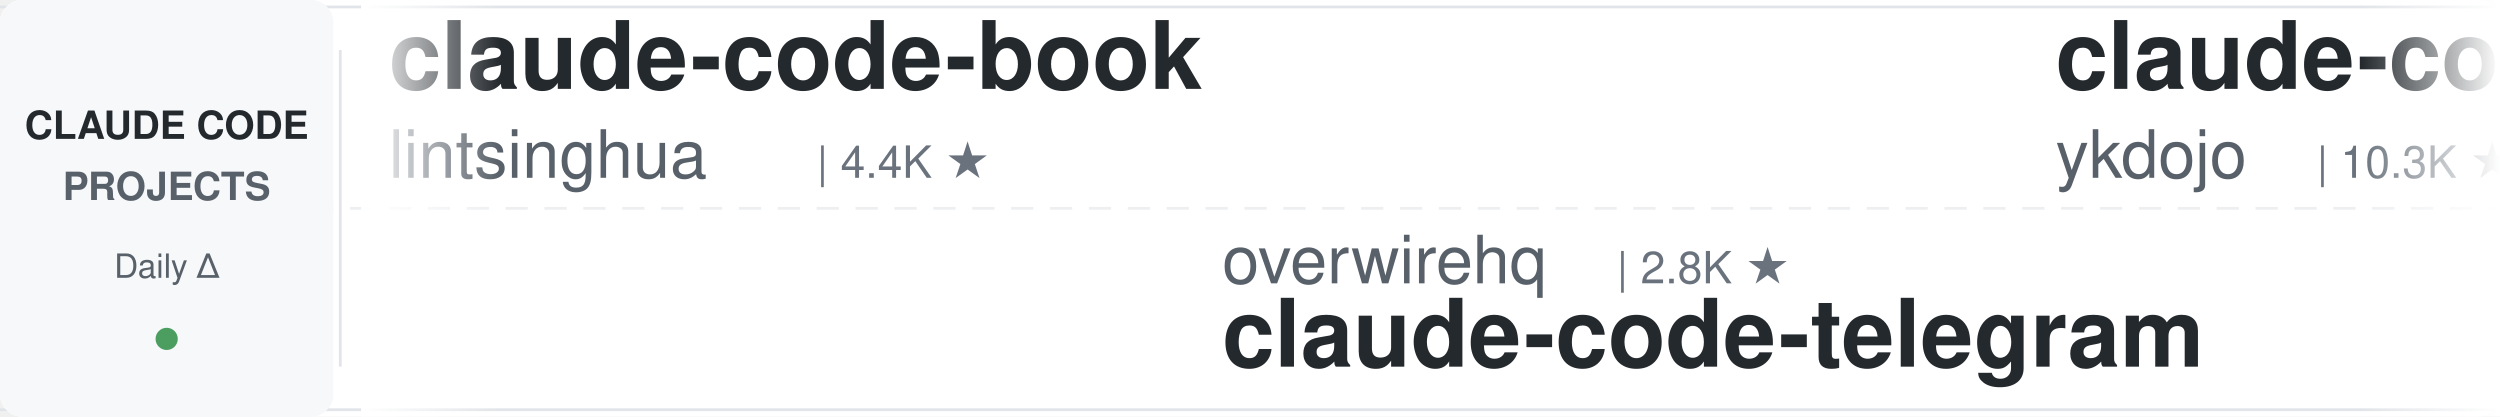
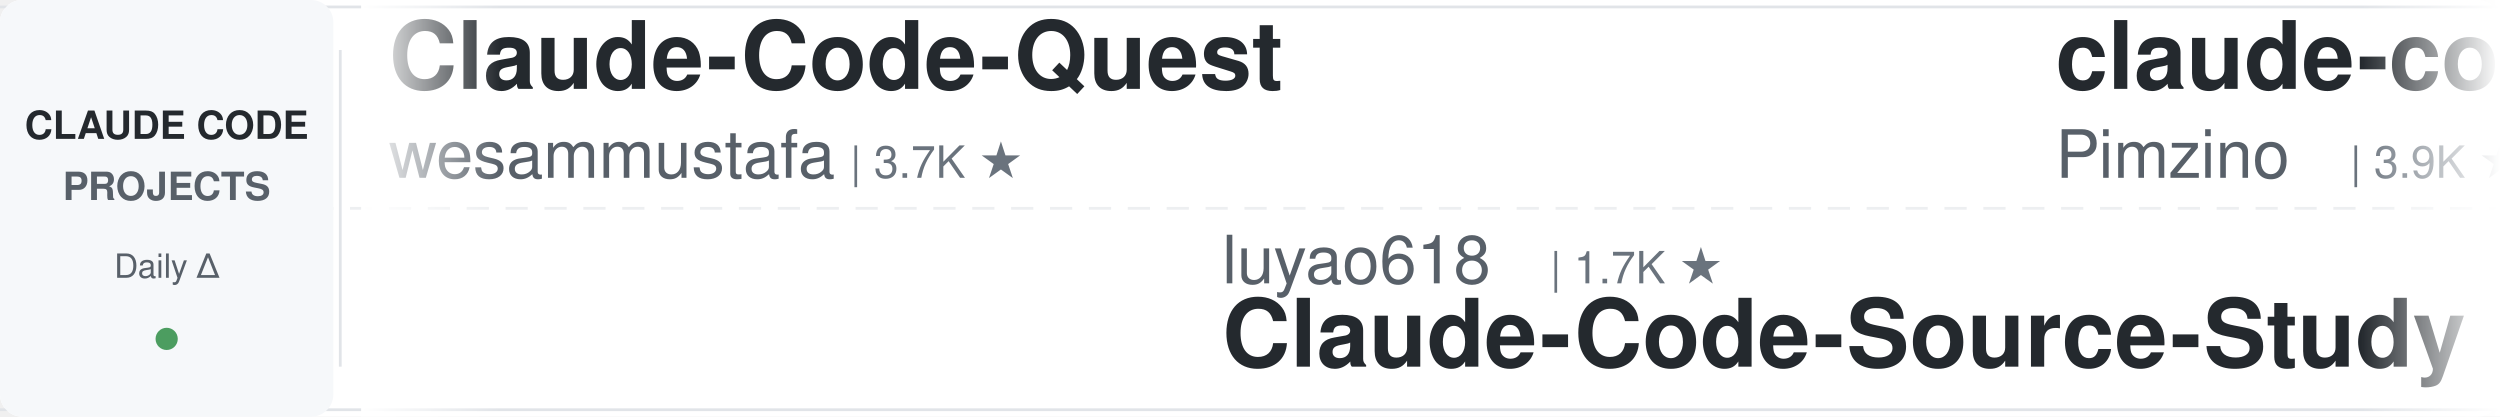
<svg xmlns="http://www.w3.org/2000/svg" width="900" height="150">
  <defs>
    <linearGradient id="leftFade" x1="0%" y1="0%" x2="100%" y2="0%">
      <stop offset="0%" style="stop-color:#ffffff;stop-opacity:1" />
      <stop offset="100%" style="stop-color:#ffffff;stop-opacity:0" />
    </linearGradient>
    <linearGradient id="rightFade" x1="0%" y1="0%" x2="100%" y2="0%">
      <stop offset="0%" style="stop-color:#ffffff;stop-opacity:0" />
      <stop offset="100%" style="stop-color:#ffffff;stop-opacity:1" />
    </linearGradient>
  </defs>
  <rect width="900" height="150" fill="#ffffff" rx="8" />
  <rect x="0" y="2" width="900" height="1" fill="#e1e4e8" />
  <rect x="0" y="147" width="900" height="1" fill="#e1e4e8" />
  <line x1="0" y1="75" x2="900" y2="75" stroke="#e1e4e8" stroke-width="1" stroke-dasharray="8 6" opacity="0.6" />
  <rect x="0" y="0" width="120" height="150" fill="#f6f8fa" rx="8" />
  <text x="60" y="50" font-family="-apple-system, BlinkMacSystemFont, 'Segoe UI', Helvetica, Arial, sans-serif" font-size="14" font-weight="600" fill="#24292e" text-anchor="middle">CLAUDE CODE</text>
  <text x="60" y="72" font-family="-apple-system, BlinkMacSystemFont, 'Segoe UI', Helvetica, Arial, sans-serif" font-size="14" font-weight="600" fill="#586069" text-anchor="middle">PROJECTS</text>
  <text x="60" y="100" font-family="-apple-system, BlinkMacSystemFont, 'Segoe UI', Helvetica, Arial, sans-serif" font-size="12" font-weight="500" fill="#586069" text-anchor="middle">Daily Δ</text>
  <circle cx="60" cy="122" r="4" fill="#22863a" opacity="0.8" />
  <rect x="122" y="18" width="1" height="114" fill="#e1e4e8" />
  <clipPath id="tickerClip">
    <rect x="130" y="0" width="770" height="150" />
  </clipPath>
  <g clip-path="url(#tickerClip)">
    <g id="tickerItems">
      <animateTransform attributeName="transform" attributeType="XML" type="translate" from="0 0" to="-3000 0" dur="54s" repeatCount="indefinite" />
      <g transform="translate(0, 0)">
+         <text x="140" y="32" font-family="-apple-system, BlinkMacSystemFont, 'Segoe UI', Helvetica, Arial, sans-serif" font-size="34" font-weight="600" fill="#24292e">Claude-Code-Quest</text>
+         <text x="140" y="64" font-family="-apple-system, BlinkMacSystemFont, 'Segoe UI', Helvetica, Arial, sans-serif" font-size="24" font-weight="400" fill="#586069">wesammustafa</text>
+         <text x="306" y="64" font-family="-apple-system, BlinkMacSystemFont, 'Segoe UI', Helvetica, Arial, sans-serif" font-size="16" font-weight="500" fill="#6a737d">| 3.7K ★</text>
+       </g>
+       <g transform="translate(300, 0)">
+         <text x="140" y="102" font-family="-apple-system, BlinkMacSystemFont, 'Segoe UI', Helvetica, Arial, sans-serif" font-size="24" font-weight="400" fill="#586069">luyao618</text>
+         <text x="258" y="102" font-family="-apple-system, BlinkMacSystemFont, 'Segoe UI', Helvetica, Arial, sans-serif" font-size="16" font-weight="500" fill="#6a737d">| 1.7K ★</text>
+         <text x="140" y="132" font-family="-apple-system, BlinkMacSystemFont, 'Segoe UI', Helvetica, Arial, sans-serif" font-size="34" font-weight="600" fill="#24292e">Claude-Code-Source-Study</text>
+       </g>
+       <g transform="translate(600, 0)">
+         <text x="140" y="32" font-family="-apple-system, BlinkMacSystemFont, 'Segoe UI', Helvetica, Arial, sans-serif" font-size="34" font-weight="600" fill="#24292e">claude-code-spec-workflo...</text>
+         <text x="140" y="64" font-family="-apple-system, BlinkMacSystemFont, 'Segoe UI', Helvetica, Arial, sans-serif" font-size="24" font-weight="400" fill="#586069">Pimzino</text>
+         <text x="246" y="64" font-family="-apple-system, BlinkMacSystemFont, 'Segoe UI', Helvetica, Arial, sans-serif" font-size="16" font-weight="500" fill="#6a737d">| 3.9K ★</text>
+       </g>
+       <g transform="translate(900, 0)">
+         <text x="140" y="102" font-family="-apple-system, BlinkMacSystemFont, 'Segoe UI', Helvetica, Arial, sans-serif" font-size="24" font-weight="400" fill="#586069">WorldFlowAI</text>
+         <text x="294" y="102" font-family="-apple-system, BlinkMacSystemFont, 'Segoe UI', Helvetica, Arial, sans-serif" font-size="16" font-weight="500" fill="#6a737d">| 6.3K ★</text>
+         <text x="140" y="132" font-family="-apple-system, BlinkMacSystemFont, 'Segoe UI', Helvetica, Arial, sans-serif" font-size="34" font-weight="600" fill="#24292e">everything-claude-code</text>
+       </g>
+       <g transform="translate(1200, 0)">
+         <text x="140" y="32" font-family="-apple-system, BlinkMacSystemFont, 'Segoe UI', Helvetica, Arial, sans-serif" font-size="34" font-weight="600" fill="#24292e">awesome-claude-code-suba...</text>
+         <text x="140" y="64" font-family="-apple-system, BlinkMacSystemFont, 'Segoe UI', Helvetica, Arial, sans-serif" font-size="24" font-weight="400" fill="#586069">VoltAgent</text>
+         <text x="270" y="64" font-family="-apple-system, BlinkMacSystemFont, 'Segoe UI', Helvetica, Arial, sans-serif" font-size="16" font-weight="500" fill="#6a737d">| 26.5K ★</text>
+       </g>
+       <g transform="translate(1500, 0)">
+         <text x="140" y="102" font-family="-apple-system, BlinkMacSystemFont, 'Segoe UI', Helvetica, Arial, sans-serif" font-size="24" font-weight="400" fill="#586069">disler</text>
+         <text x="234" y="102" font-family="-apple-system, BlinkMacSystemFont, 'Segoe UI', Helvetica, Arial, sans-serif" font-size="16" font-weight="500" fill="#6a737d">| 1.7K ★</text>
+         <text x="140" y="132" font-family="-apple-system, BlinkMacSystemFont, 'Segoe UI', Helvetica, Arial, sans-serif" font-size="34" font-weight="600" fill="#24292e">pi-vs-claude-code</text>
+       </g>
+       <g transform="translate(1800, 0)">
        <text x="140" y="32" font-family="-apple-system, BlinkMacSystemFont, 'Segoe UI', Helvetica, Arial, sans-serif" font-size="34" font-weight="600" fill="#24292e">claude-code-book</text>
        <text x="140" y="64" font-family="-apple-system, BlinkMacSystemFont, 'Segoe UI', Helvetica, Arial, sans-serif" font-size="24" font-weight="400" fill="#586069">lintsinghua</text>
        <text x="294" y="64" font-family="-apple-system, BlinkMacSystemFont, 'Segoe UI', Helvetica, Arial, sans-serif" font-size="16" font-weight="500" fill="#6a737d">| 4.4K ★</text>
      </g>
-       <g transform="translate(300, 0)">
-         <text x="140" y="102" font-family="-apple-system, BlinkMacSystemFont, 'Segoe UI', Helvetica, Arial, sans-serif" font-size="24" font-weight="400" fill="#586069">overwirehq</text>
-         <text x="282" y="102" font-family="-apple-system, BlinkMacSystemFont, 'Segoe UI', Helvetica, Arial, sans-serif" font-size="16" font-weight="500" fill="#6a737d">| 2.8K ★</text>
-         <text x="140" y="132" font-family="-apple-system, BlinkMacSystemFont, 'Segoe UI', Helvetica, Arial, sans-serif" font-size="34" font-weight="600" fill="#24292e">claude-code-telegram</text>
-       </g>
-       <g transform="translate(600, 0)">
-         <text x="140" y="32" font-family="-apple-system, BlinkMacSystemFont, 'Segoe UI', Helvetica, Arial, sans-serif" font-size="34" font-weight="600" fill="#24292e">claude-code-tips</text>
-         <text x="140" y="64" font-family="-apple-system, BlinkMacSystemFont, 'Segoe UI', Helvetica, Arial, sans-serif" font-size="24" font-weight="400" fill="#586069">ykdojo</text>
-         <text x="234" y="64" font-family="-apple-system, BlinkMacSystemFont, 'Segoe UI', Helvetica, Arial, sans-serif" font-size="16" font-weight="500" fill="#6a737d">| 10.3K ★</text>
-       </g>
-       <g transform="translate(900, 0)">
-         <text x="140" y="102" font-family="-apple-system, BlinkMacSystemFont, 'Segoe UI', Helvetica, Arial, sans-serif" font-size="24" font-weight="400" fill="#586069">disler</text>
-         <text x="234" y="102" font-family="-apple-system, BlinkMacSystemFont, 'Segoe UI', Helvetica, Arial, sans-serif" font-size="16" font-weight="500" fill="#6a737d">| 1.7K ★</text>
-         <text x="140" y="132" font-family="-apple-system, BlinkMacSystemFont, 'Segoe UI', Helvetica, Arial, sans-serif" font-size="34" font-weight="600" fill="#24292e">pi-vs-claude-code</text>
-       </g>
-       <g transform="translate(1200, 0)">
-         <text x="140" y="32" font-family="-apple-system, BlinkMacSystemFont, 'Segoe UI', Helvetica, Arial, sans-serif" font-size="34" font-weight="600" fill="#24292e">free-claude-code</text>
-         <text x="140" y="64" font-family="-apple-system, BlinkMacSystemFont, 'Segoe UI', Helvetica, Arial, sans-serif" font-size="24" font-weight="400" fill="#586069">Alishahryar1</text>
-         <text x="306" y="64" font-family="-apple-system, BlinkMacSystemFont, 'Segoe UI', Helvetica, Arial, sans-serif" font-size="16" font-weight="500" fill="#6a737d">| 69.7K ★</text>
-       </g>
-       <g transform="translate(1500, 0)">
-         <text x="140" y="102" font-family="-apple-system, BlinkMacSystemFont, 'Segoe UI', Helvetica, Arial, sans-serif" font-size="24" font-weight="400" fill="#586069">ding113</text>
-         <text x="246" y="102" font-family="-apple-system, BlinkMacSystemFont, 'Segoe UI', Helvetica, Arial, sans-serif" font-size="16" font-weight="500" fill="#6a737d">| 3.4K ★</text>
-         <text x="140" y="132" font-family="-apple-system, BlinkMacSystemFont, 'Segoe UI', Helvetica, Arial, sans-serif" font-size="34" font-weight="600" fill="#24292e">claude-code-hub</text>
-       </g>
-       <g transform="translate(1800, 0)">
-         <text x="140" y="32" font-family="-apple-system, BlinkMacSystemFont, 'Segoe UI', Helvetica, Arial, sans-serif" font-size="34" font-weight="600" fill="#24292e">claude-code-rust</text>
-         <text x="140" y="64" font-family="-apple-system, BlinkMacSystemFont, 'Segoe UI', Helvetica, Arial, sans-serif" font-size="24" font-weight="400" fill="#586069">lorryjovens-hub</text>
-         <text x="342" y="64" font-family="-apple-system, BlinkMacSystemFont, 'Segoe UI', Helvetica, Arial, sans-serif" font-size="16" font-weight="500" fill="#6a737d">| 1.7K ★</text>
-       </g>
      <g transform="translate(2100, 0)">
-         <text x="140" y="102" font-family="-apple-system, BlinkMacSystemFont, 'Segoe UI', Helvetica, Arial, sans-serif" font-size="24" font-weight="400" fill="#586069">Piebald-AI</text>
-         <text x="282" y="102" font-family="-apple-system, BlinkMacSystemFont, 'Segoe UI', Helvetica, Arial, sans-serif" font-size="16" font-weight="500" fill="#6a737d">| 13.2K ★</text>
-         <text x="140" y="132" font-family="-apple-system, BlinkMacSystemFont, 'Segoe UI', Helvetica, Arial, sans-serif" font-size="34" font-weight="600" fill="#24292e">claude-code-system-promp...</text>
+         <text x="140" y="102" font-family="-apple-system, BlinkMacSystemFont, 'Segoe UI', Helvetica, Arial, sans-serif" font-size="24" font-weight="400" fill="#586069">alejandrobalderas</text>
+         <text x="366" y="102" font-family="-apple-system, BlinkMacSystemFont, 'Segoe UI', Helvetica, Arial, sans-serif" font-size="16" font-weight="500" fill="#6a737d">| 3.0K ★</text>
+         <text x="140" y="132" font-family="-apple-system, BlinkMacSystemFont, 'Segoe UI', Helvetica, Arial, sans-serif" font-size="34" font-weight="600" fill="#24292e">claude-code-from-source</text>
      </g>
      <g transform="translate(2400, 0)">
-         <text x="140" y="32" font-family="-apple-system, BlinkMacSystemFont, 'Segoe UI', Helvetica, Arial, sans-serif" font-size="34" font-weight="600" fill="#24292e">claude-code-my-workflow</text>
-         <text x="140" y="64" font-family="-apple-system, BlinkMacSystemFont, 'Segoe UI', Helvetica, Arial, sans-serif" font-size="24" font-weight="400" fill="#586069">pedrohcgs</text>
-         <text x="270" y="64" font-family="-apple-system, BlinkMacSystemFont, 'Segoe UI', Helvetica, Arial, sans-serif" font-size="16" font-weight="500" fill="#6a737d">| 1.7K ★</text>
+         <text x="140" y="32" font-family="-apple-system, BlinkMacSystemFont, 'Segoe UI', Helvetica, Arial, sans-serif" font-size="34" font-weight="600" fill="#24292e">claude-code-rev</text>
+         <text x="140" y="64" font-family="-apple-system, BlinkMacSystemFont, 'Segoe UI', Helvetica, Arial, sans-serif" font-size="24" font-weight="400" fill="#586069">oboard</text>
+         <text x="234" y="64" font-family="-apple-system, BlinkMacSystemFont, 'Segoe UI', Helvetica, Arial, sans-serif" font-size="16" font-weight="500" fill="#6a737d">| 3.3K ★</text>
      </g>
      <g transform="translate(2700, 0)">
-         <text x="140" y="102" font-family="-apple-system, BlinkMacSystemFont, 'Segoe UI', Helvetica, Arial, sans-serif" font-size="24" font-weight="400" fill="#586069">andrew-kramer-inno</text>
-         <text x="378" y="102" font-family="-apple-system, BlinkMacSystemFont, 'Segoe UI', Helvetica, Arial, sans-serif" font-size="16" font-weight="500" fill="#6a737d">| 597 ★</text>
-         <text x="140" y="132" font-family="-apple-system, BlinkMacSystemFont, 'Segoe UI', Helvetica, Arial, sans-serif" font-size="34" font-weight="600" fill="#24292e">claude-code-source-build</text>
+         <text x="140" y="102" font-family="-apple-system, BlinkMacSystemFont, 'Segoe UI', Helvetica, Arial, sans-serif" font-size="24" font-weight="400" fill="#586069">shareAI-lab</text>
+         <text x="294" y="102" font-family="-apple-system, BlinkMacSystemFont, 'Segoe UI', Helvetica, Arial, sans-serif" font-size="16" font-weight="500" fill="#6a737d">| 80.4K ★</text>
+         <text x="140" y="132" font-family="-apple-system, BlinkMacSystemFont, 'Segoe UI', Helvetica, Arial, sans-serif" font-size="34" font-weight="600" fill="#24292e">learn-claude-code</text>
      </g>
      <g transform="translate(3000, 0)">
-         <text x="140" y="32" font-family="-apple-system, BlinkMacSystemFont, 'Segoe UI', Helvetica, Arial, sans-serif" font-size="34" font-weight="600" fill="#24292e">claude-code-book</text>
-         <text x="140" y="64" font-family="-apple-system, BlinkMacSystemFont, 'Segoe UI', Helvetica, Arial, sans-serif" font-size="24" font-weight="400" fill="#586069">lintsinghua</text>
-         <text x="294" y="64" font-family="-apple-system, BlinkMacSystemFont, 'Segoe UI', Helvetica, Arial, sans-serif" font-size="16" font-weight="500" fill="#6a737d">| 4.4K ★</text>
+         <text x="140" y="32" font-family="-apple-system, BlinkMacSystemFont, 'Segoe UI', Helvetica, Arial, sans-serif" font-size="34" font-weight="600" fill="#24292e">Claude-Code-Quest</text>
+         <text x="140" y="64" font-family="-apple-system, BlinkMacSystemFont, 'Segoe UI', Helvetica, Arial, sans-serif" font-size="24" font-weight="400" fill="#586069">wesammustafa</text>
+         <text x="306" y="64" font-family="-apple-system, BlinkMacSystemFont, 'Segoe UI', Helvetica, Arial, sans-serif" font-size="16" font-weight="500" fill="#6a737d">| 3.7K ★</text>
      </g>
      <g transform="translate(3300, 0)">
-         <text x="140" y="102" font-family="-apple-system, BlinkMacSystemFont, 'Segoe UI', Helvetica, Arial, sans-serif" font-size="24" font-weight="400" fill="#586069">overwirehq</text>
-         <text x="282" y="102" font-family="-apple-system, BlinkMacSystemFont, 'Segoe UI', Helvetica, Arial, sans-serif" font-size="16" font-weight="500" fill="#6a737d">| 2.8K ★</text>
-         <text x="140" y="132" font-family="-apple-system, BlinkMacSystemFont, 'Segoe UI', Helvetica, Arial, sans-serif" font-size="34" font-weight="600" fill="#24292e">claude-code-telegram</text>
+         <text x="140" y="102" font-family="-apple-system, BlinkMacSystemFont, 'Segoe UI', Helvetica, Arial, sans-serif" font-size="24" font-weight="400" fill="#586069">luyao618</text>
+         <text x="258" y="102" font-family="-apple-system, BlinkMacSystemFont, 'Segoe UI', Helvetica, Arial, sans-serif" font-size="16" font-weight="500" fill="#6a737d">| 1.7K ★</text>
+         <text x="140" y="132" font-family="-apple-system, BlinkMacSystemFont, 'Segoe UI', Helvetica, Arial, sans-serif" font-size="34" font-weight="600" fill="#24292e">Claude-Code-Source-Study</text>
      </g>
      <g transform="translate(3600, 0)">
-         <text x="140" y="32" font-family="-apple-system, BlinkMacSystemFont, 'Segoe UI', Helvetica, Arial, sans-serif" font-size="34" font-weight="600" fill="#24292e">claude-code-tips</text>
-         <text x="140" y="64" font-family="-apple-system, BlinkMacSystemFont, 'Segoe UI', Helvetica, Arial, sans-serif" font-size="24" font-weight="400" fill="#586069">ykdojo</text>
-         <text x="234" y="64" font-family="-apple-system, BlinkMacSystemFont, 'Segoe UI', Helvetica, Arial, sans-serif" font-size="16" font-weight="500" fill="#6a737d">| 10.3K ★</text>
+         <text x="140" y="32" font-family="-apple-system, BlinkMacSystemFont, 'Segoe UI', Helvetica, Arial, sans-serif" font-size="34" font-weight="600" fill="#24292e">claude-code-spec-workflo...</text>
+         <text x="140" y="64" font-family="-apple-system, BlinkMacSystemFont, 'Segoe UI', Helvetica, Arial, sans-serif" font-size="24" font-weight="400" fill="#586069">Pimzino</text>
+         <text x="246" y="64" font-family="-apple-system, BlinkMacSystemFont, 'Segoe UI', Helvetica, Arial, sans-serif" font-size="16" font-weight="500" fill="#6a737d">| 3.9K ★</text>
      </g>
      <g transform="translate(3900, 0)">
-         <text x="140" y="102" font-family="-apple-system, BlinkMacSystemFont, 'Segoe UI', Helvetica, Arial, sans-serif" font-size="24" font-weight="400" fill="#586069">disler</text>
-         <text x="234" y="102" font-family="-apple-system, BlinkMacSystemFont, 'Segoe UI', Helvetica, Arial, sans-serif" font-size="16" font-weight="500" fill="#6a737d">| 1.7K ★</text>
-         <text x="140" y="132" font-family="-apple-system, BlinkMacSystemFont, 'Segoe UI', Helvetica, Arial, sans-serif" font-size="34" font-weight="600" fill="#24292e">pi-vs-claude-code</text>
+         <text x="140" y="102" font-family="-apple-system, BlinkMacSystemFont, 'Segoe UI', Helvetica, Arial, sans-serif" font-size="24" font-weight="400" fill="#586069">WorldFlowAI</text>
+         <text x="294" y="102" font-family="-apple-system, BlinkMacSystemFont, 'Segoe UI', Helvetica, Arial, sans-serif" font-size="16" font-weight="500" fill="#6a737d">| 6.3K ★</text>
+         <text x="140" y="132" font-family="-apple-system, BlinkMacSystemFont, 'Segoe UI', Helvetica, Arial, sans-serif" font-size="34" font-weight="600" fill="#24292e">everything-claude-code</text>
      </g>
    </g>
  </g>
  <rect x="130" y="0" width="50" height="150" fill="url(#leftFade)" />
  <rect x="850" y="0" width="50" height="150" fill="url(#rightFade)" />
</svg>
